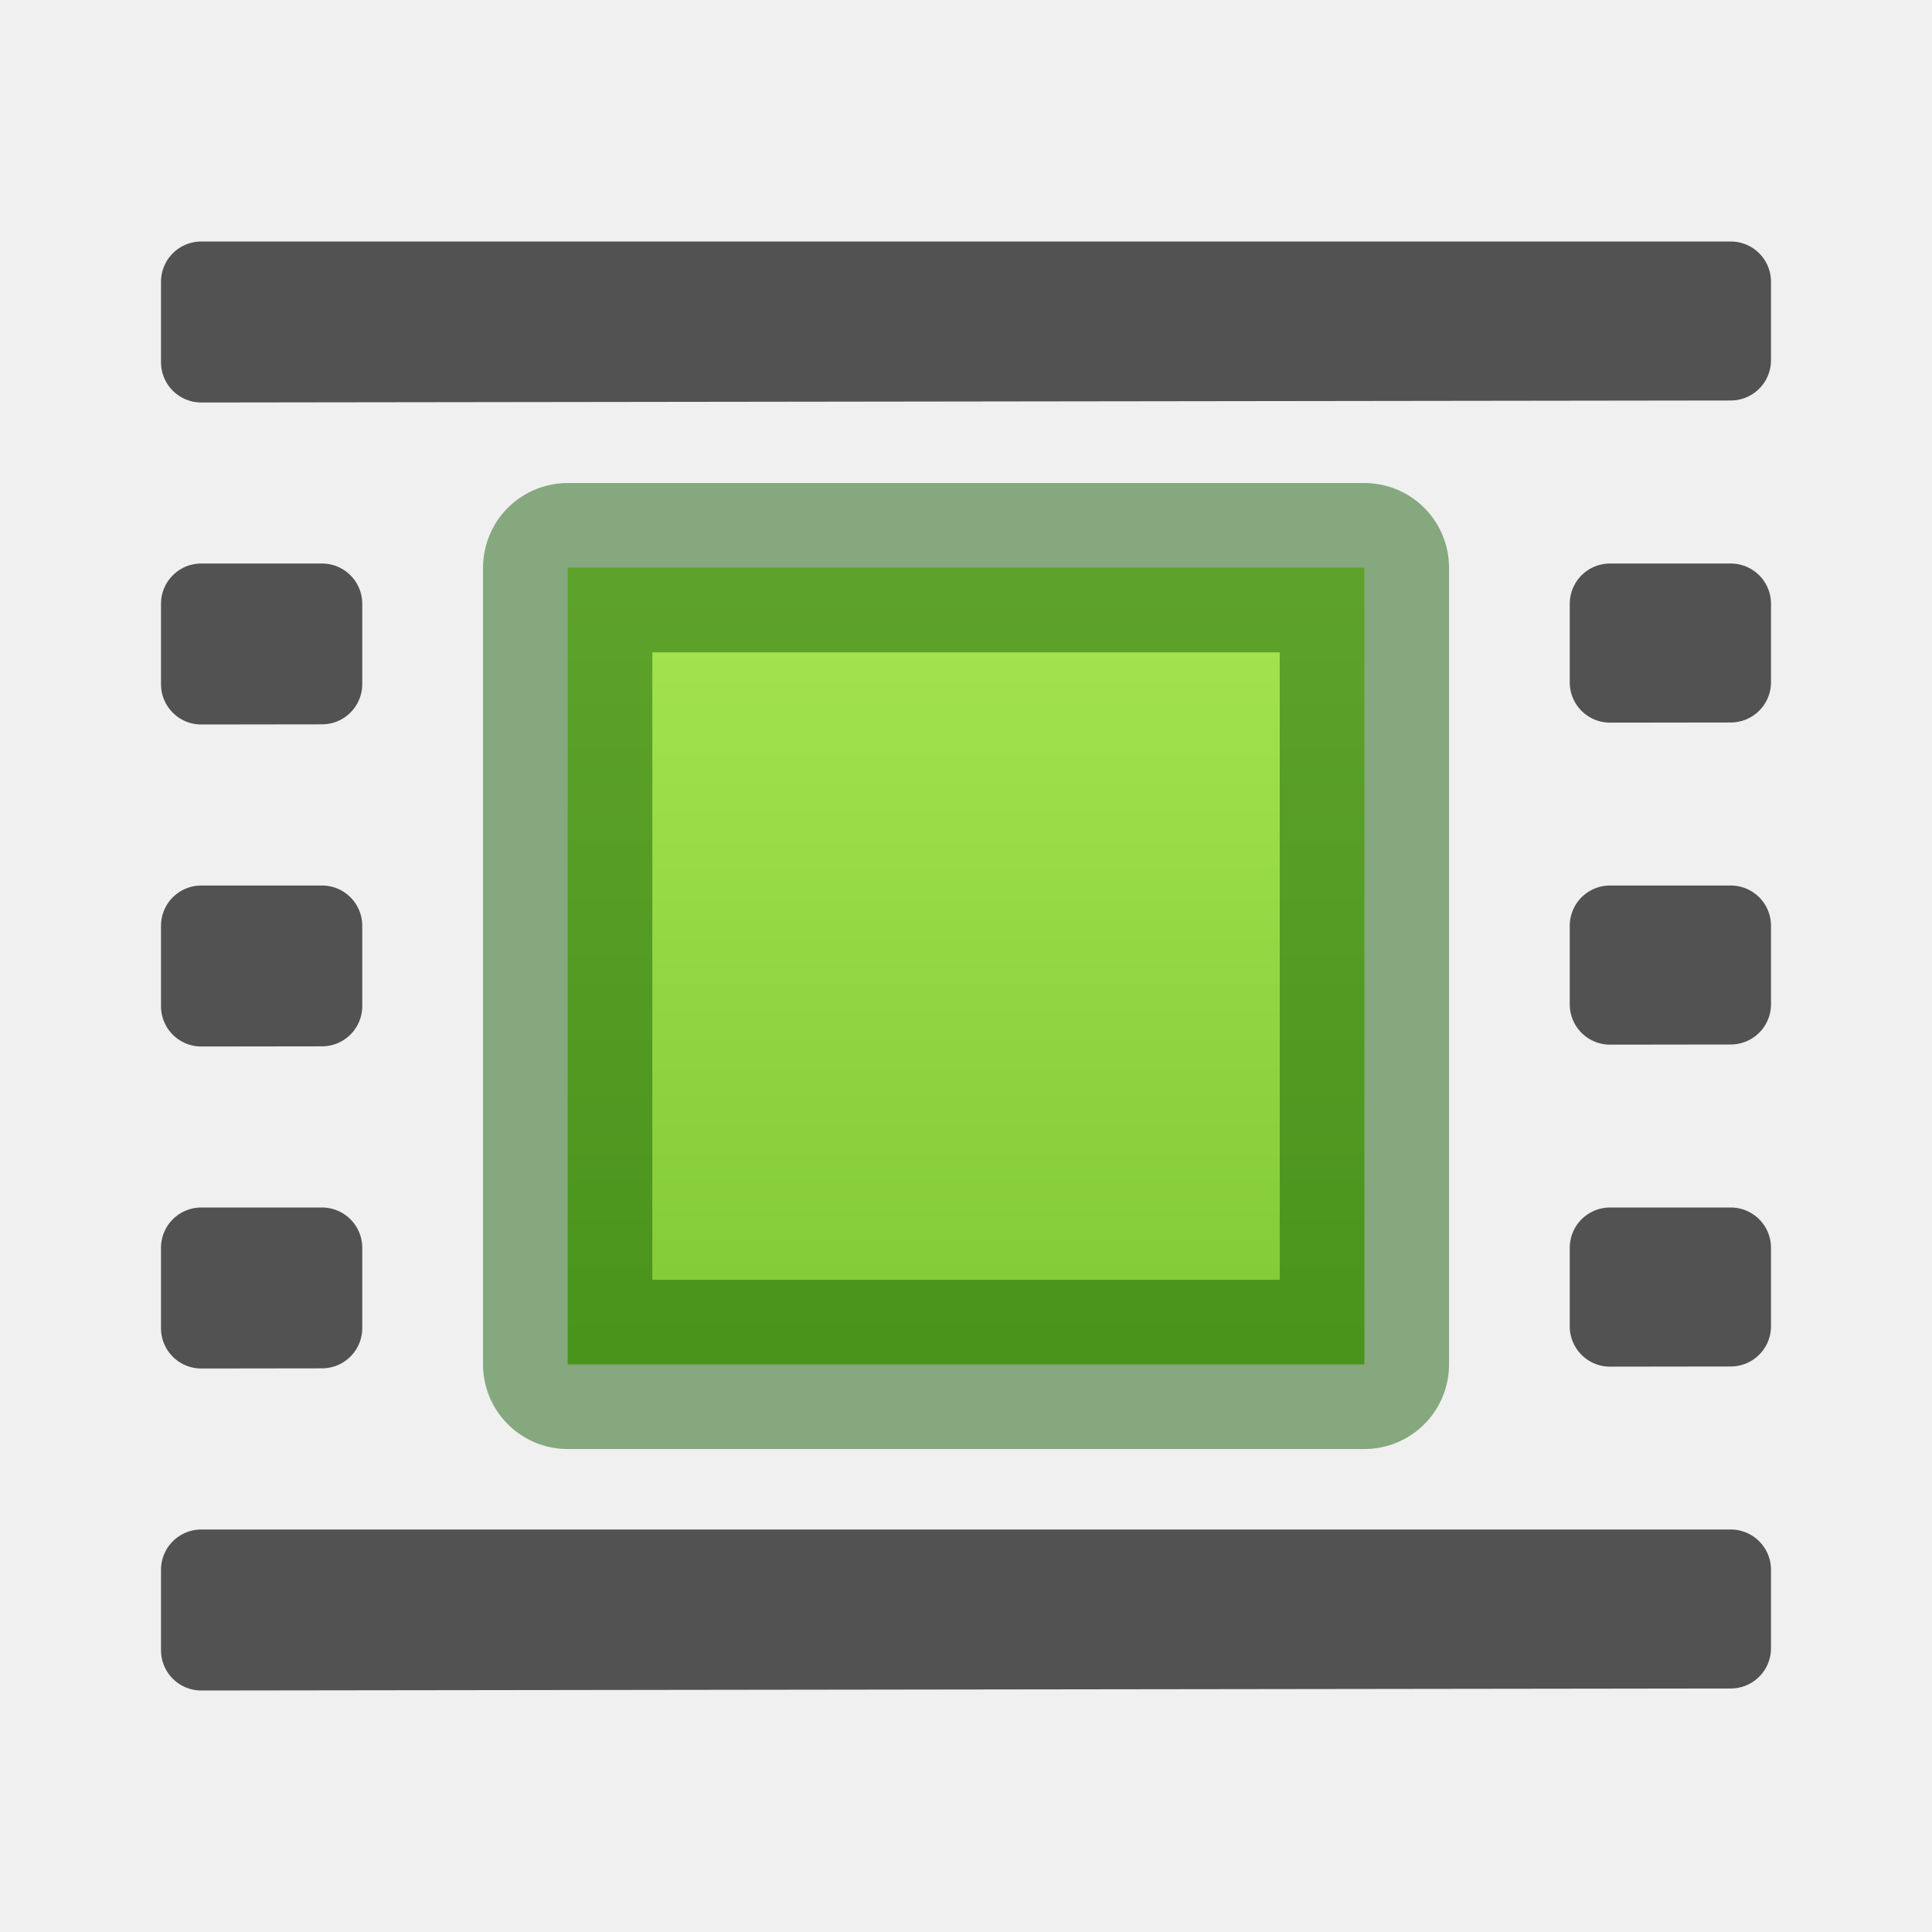
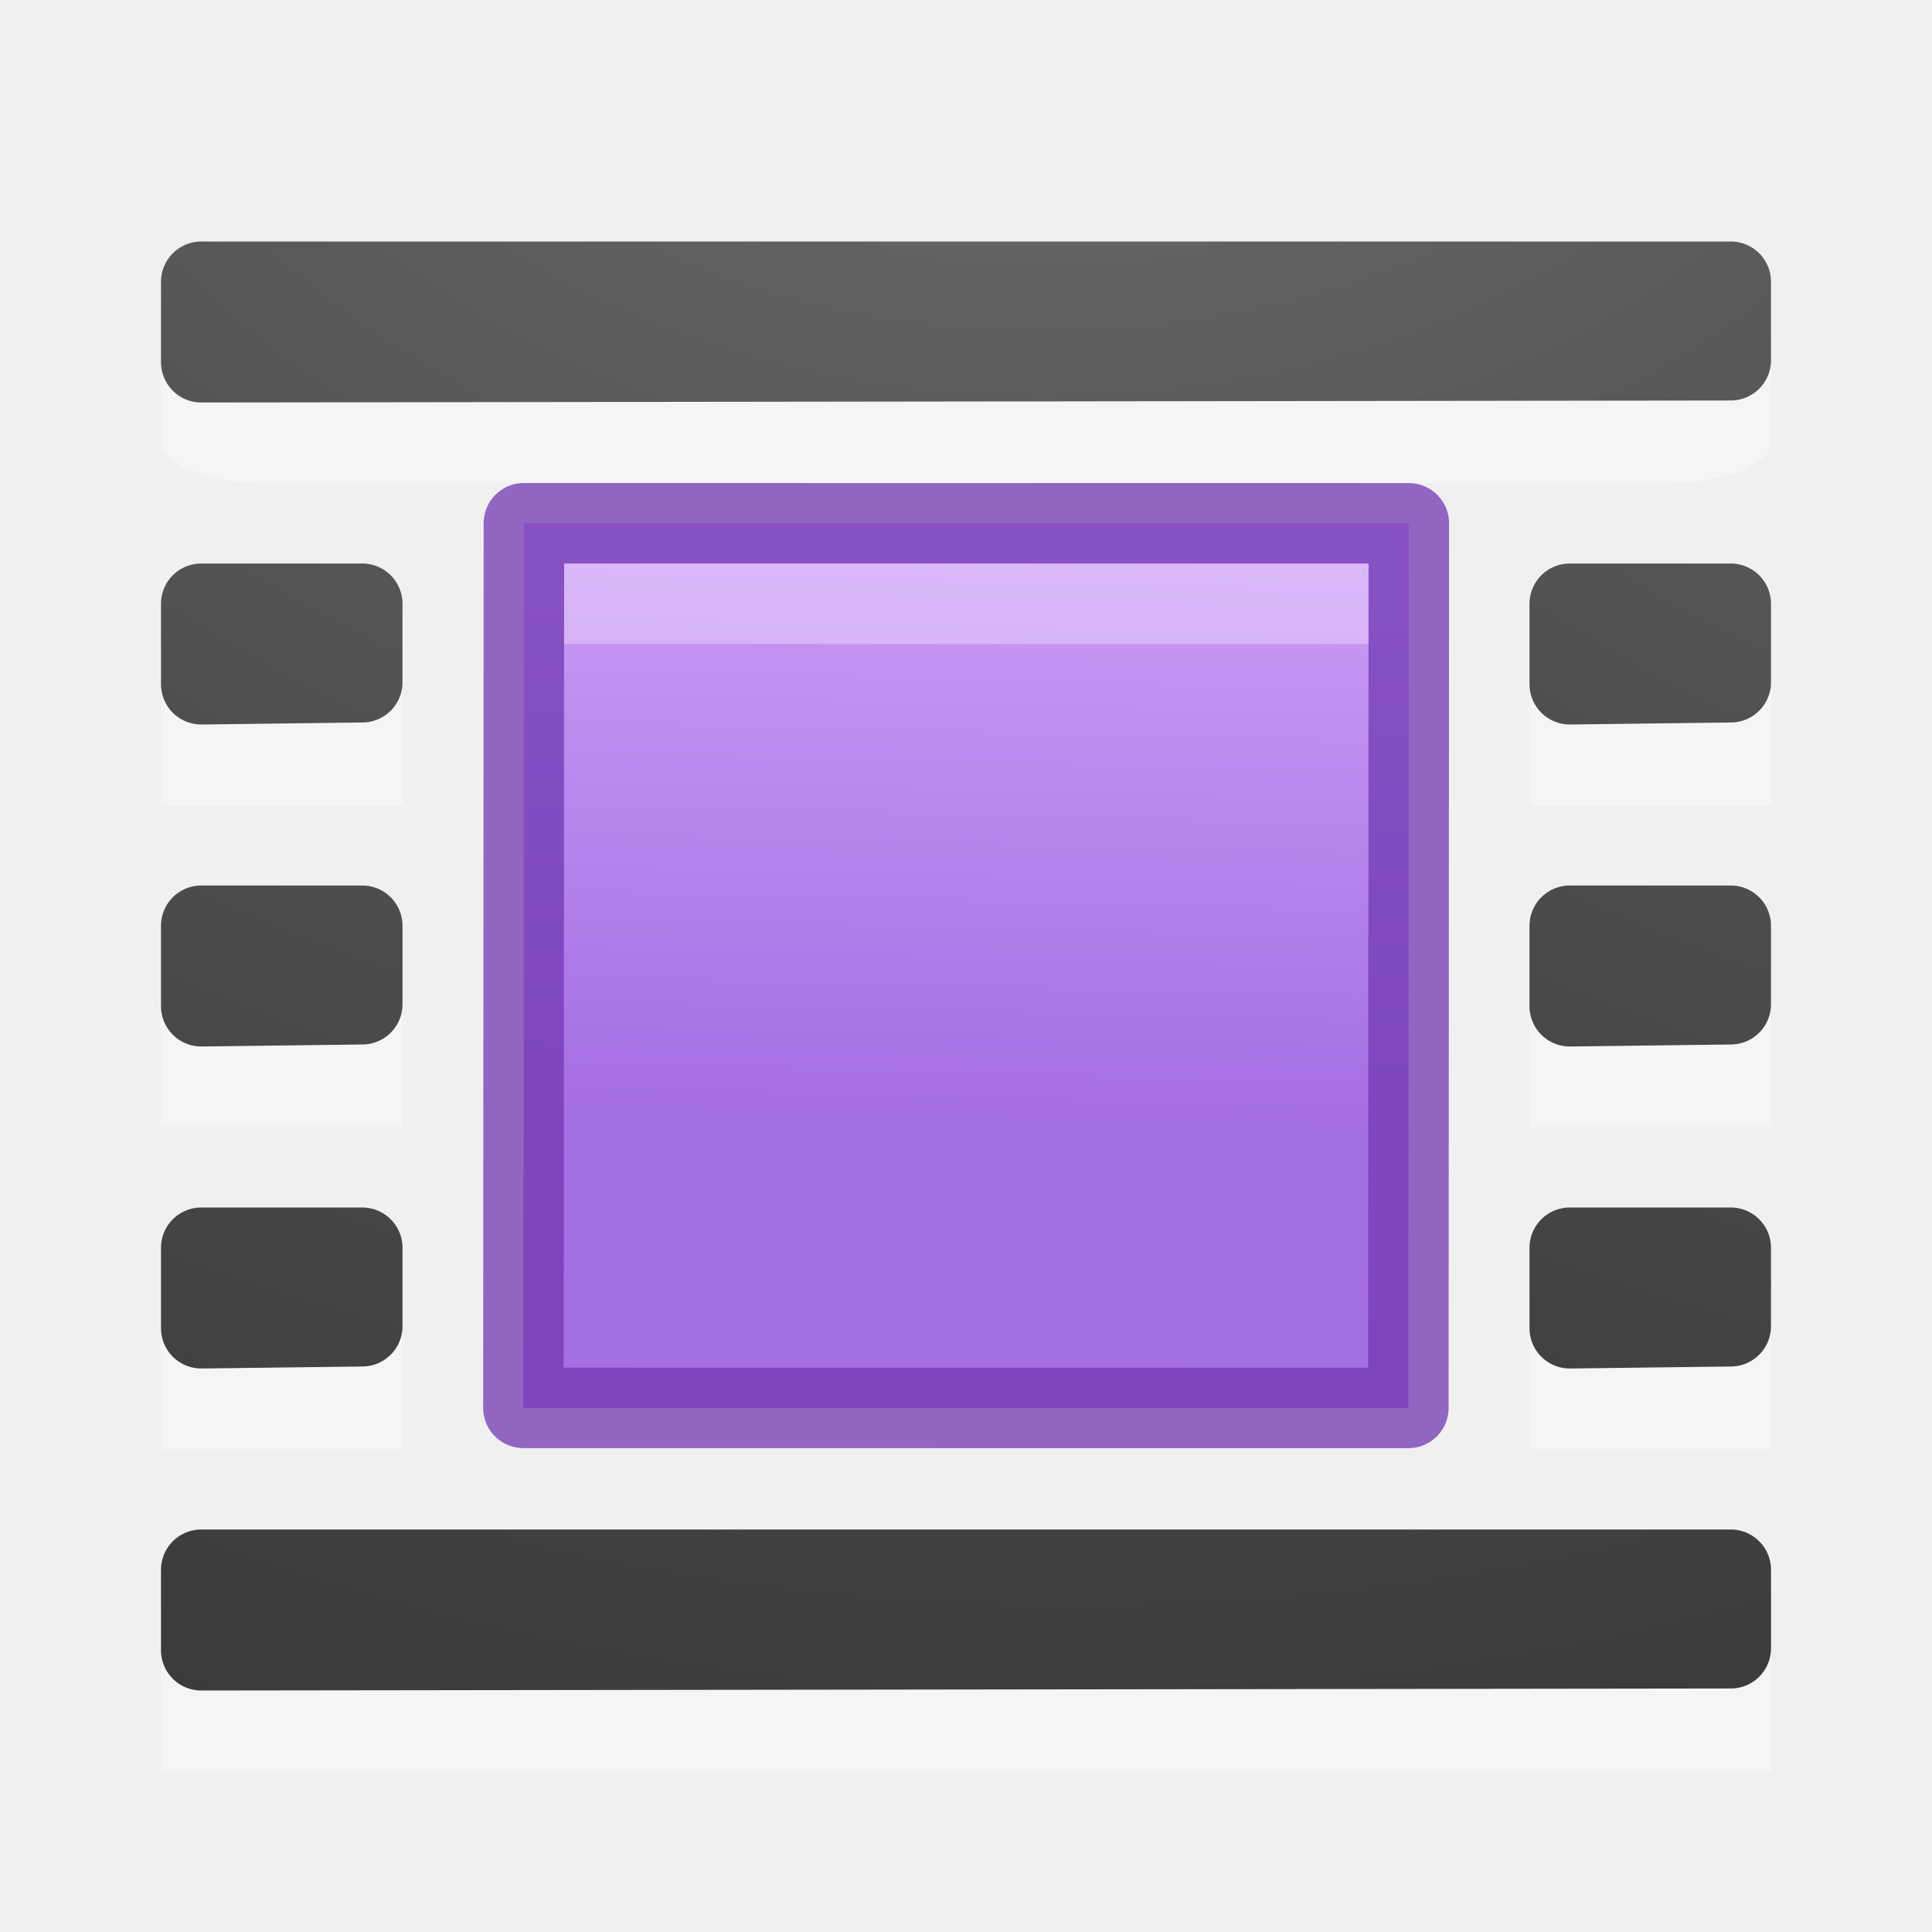
- <svg xmlns="http://www.w3.org/2000/svg" viewBox="0 0 24 24">
-   <linearGradient id="a" gradientUnits="userSpaceOnUse" x1="17.393" x2="2.143" y1="17.929" y2="6.321">
-     <stop offset="0" stop-color="#1f1f1f" />
-     <stop offset="1" stop-color="#5c5c5c" />
+ <svg xmlns="http://www.w3.org/2000/svg" xmlns:xlink="http://www.w3.org/1999/xlink" height="24" width="24" version="1.1" id="svg43">
+   <defs id="defs47">
+     <linearGradient id="d-6" gradientTransform="matrix(1.4,0,0,-1.5,0.8,24.75)" gradientUnits="userSpaceOnUse" x1="6.689" x2="6.571" y1="5.48" y2="0.5">
+       <stop offset="0" stop-color="#cd9ef7" id="stop5006" />
+       <stop offset="1" stop-color="#a56de2" id="stop5008" />
+     </linearGradient>
+     <radialGradient xlink:href="#a" id="radialGradient5783" gradientUnits="userSpaceOnUse" gradientTransform="matrix(-2.864286,1.9e-7,-1.5e-7,-2.185714,8.778565,-83.0124)" cx="-1.599" cy="-37.097" r="10" />
+     <radialGradient xlink:href="#a" id="radialGradient975" gradientUnits="userSpaceOnUse" gradientTransform="matrix(-2.864286,1.9e-7,-1.5e-7,-2.185714,25.77857,-87.0124)" cx="-1.449" cy="-38.927" r="10" />
+     <radialGradient xlink:href="#a" id="radialGradient977" gradientUnits="userSpaceOnUse" gradientTransform="matrix(-2.864286,1.9e-7,-1.5e-7,-2.185714,25.77857,-91.0124)" cx="-1.549" cy="-40.659" r="10" />
+     <radialGradient xlink:href="#a" id="radialGradient979" gradientUnits="userSpaceOnUse" gradientTransform="matrix(-2.864286,1.9e-7,-1.5e-7,-2.185714,25.77857,-83.0124)" cx="-1.599" cy="-37.097" r="10" />
+   </defs>
+   <linearGradient id="a">
+     <stop offset="0" stop-color="#737373" id="stop2" />
+     <stop offset=".262" stop-color="#636363" id="stop4" />
+     <stop offset=".705" stop-color="#4b4b4b" id="stop6" />
+     <stop offset="1" stop-color="#3f3f3f" id="stop8" />
  </linearGradient>
-   <linearGradient id="b" gradientTransform="matrix(.9485006 0 0 1.133552 -4.494309 -8.509814)" gradientUnits="userSpaceOnUse" x1="23.732" x2="23.732" y1="5.394" y2="39.735">
-     <stop offset="0" stop-color="#cdf87e" />
-     <stop offset=".262" stop-color="#a2e34f" />
-     <stop offset=".661" stop-color="#68b723" />
-     <stop offset="1" stop-color="#1d7e0d" />
-   </linearGradient>
-   <g stroke-linejoin="round">
-     <path d="m2.5 3.5v.998.002c6.333-.01 12.667-.015 19-.025v-.975h-19zm0 4v.998.002c.5-.001 1-.001 1.5-.002v-.998zm17.5 0v.977c.5-.001 1-.001 1.5-.002v-.975h-1.5zm-17.5 4v.998.002c.5-.001 1-.001 1.5-.002v-.998zm17.5 0v.977c.5-.001 1-.001 1.5-.002v-.975h-1.5zm-17.5 4v.998.002c.5-.001 1-.001 1.5-.002v-.998zm17.5 0v.977c.5-.001 1-.001 1.5-.002v-.975h-1.5zm-17.5 4v.998.002c6.333-.01 12.667-.015 19-.025v-.975h-19z" fill="url(#a)" opacity=".66" stroke="#000" stroke-linecap="round" />
-     <path d="m7.052 7.052v9.897h9.897v-9.897z" display="block" fill="url(#b)" stroke="#0f5a00" stroke-opacity=".474" stroke-width="2.103" />
+   <radialGradient id="b" cx="-1.474" cy="-42.064" gradientTransform="matrix(-2.864286,1.9e-7,-1.5e-7,-2.185714,8.778565,-95.0124)" gradientUnits="userSpaceOnUse" r="10" xlink:href="#a" />
+   <radialGradient id="c" cx="-1.449" cy="-38.927" gradientTransform="matrix(-2.864286,1.9e-7,-1.5e-7,-2.185714,8.778565,-87.0124)" gradientUnits="userSpaceOnUse" r="10" xlink:href="#a" />
+   <radialGradient id="d" cx="-1.549" cy="-40.659" gradientTransform="matrix(-2.864286,1.9e-7,-1.5e-7,-2.185714,8.778565,-91.0124)" gradientUnits="userSpaceOnUse" r="10" xlink:href="#a" />
+   <radialGradient id="e" cx="-1.599" cy="-37.097" gradientTransform="matrix(-2.864286,1.9e-7,-1.5e-7,-2.185714,8.778565,-83.0124)" gradientUnits="userSpaceOnUse" r="10" xlink:href="#a" />
+   <g id="g5773" transform="translate(0,-2)">
+     <g transform="translate(6,-8)" id="g5735">
+       <path style="fill:url(#d-6);stroke:#7239b3;stroke-linecap:round;stroke-linejoin:round;stroke-opacity:0.75" d="m 0.502,27.489 10.993,0.001 0.006,-10.989 L 0.508,16.5 Z" id="path5011" />
+       <path style="opacity:0.3;fill:none;stroke:#ffffff" d="m 1.008,17.5 9.993,0.001" id="path5017" />
+     </g>
+     <g id="g41" transform="translate(0,2)">
+       <path style="opacity:0.35;fill:#ffffff" id="path15" d="m 22,4.5 c 0,-0.269 -0.577,-0.5 -1.25,-0.5 H 3.25 c -0.673,0 -1.25,0.23 -1.25,0.5 v 0.999 c 0,0.269 0.577,0.5 1.25,0.5 0.003,0.004 17.5,0 17.5,0 0.673,0 1.25,-0.23 1.25,-0.5 z" />
+       <path style="fill:none;stroke:url(#b);stroke-linecap:round;stroke-linejoin:round" id="path17" d="m 2.5,3.5 v 0.998 0.002 C 8.833,4.49 15.167,4.485 21.5,4.475 V 3.5 Z" />
+       <path style="opacity:0.35;fill:#ffffff" id="path21" d="M 5,12.002 H 2 V 14 h 3 z" />
+       <path style="fill:none;stroke:url(#c);stroke-linecap:round;stroke-linejoin:round" id="path23" d="m 2.5,11.5 v 0.998 0.002 L 4.5,12.475 V 11.5 H 2.5 Z" />
+       <path style="opacity:0.35;fill:#ffffff" id="path27" d="M 5,8.002 H 2 V 10 h 3 z" />
+       <path style="fill:none;stroke:url(#d);stroke-linecap:round;stroke-linejoin:round" id="path29" d="m 2.5,7.5 v 0.998 0.002 L 4.5,8.475 V 7.5 Z" />
+       <path style="opacity:0.35;fill:#ffffff" id="path33" d="M 5,16.002 H 2 V 18 h 3 z" />
+       <path d="m 2.5,15.5 v 0.998 0.002 L 4.5,16.475 V 15.5 H 2.5 Z" id="path35" style="fill:none;stroke:url(#e);stroke-linecap:round;stroke-linejoin:round" />
+       <path d="M 22,20.002 H 2 V 22 h 20 z" id="path870" style="opacity:0.35;fill:#ffffff" />
+       <g id="g5779" style="fill:none;stroke-linecap:round;stroke-linejoin:round" transform="translate(0,4)">
+         <path d="m 2.5,15.5 v 0.998 0.002 c 6.333,-0.01 12.667,-0.015 19,-0.025 V 15.5 H 2.5 Z" id="path5775" style="stroke:url(#radialGradient5783)" />
+         <path d="m 2.5,15.5 v 0.998 0.002 c 6.333,-0.01 12.667,-0.015 19,-0.025 v -0.975 h -19 z" id="path5777" style="opacity:0.1;stroke:#000000" />
+       </g>
+       <path d="M 22,12.002 H 19 V 14 h 3 z" id="path955" style="opacity:0.35;fill:#ffffff" />
+       <path d="m 19.5,11.5 v 0.998 0.002 l 2,-0.025 v -0.975 h -2 z" id="path957" style="fill:none;stroke:url(#radialGradient975);stroke-linecap:round;stroke-linejoin:round" />
+       <path d="M 22,8.002 H 19 V 10 h 3 z" id="path959" style="opacity:0.35;fill:#ffffff" />
+       <path d="m 19.5,7.5 v 0.998 0.002 l 2,-0.025 V 7.5 Z" id="path961" style="fill:none;stroke:url(#radialGradient977);stroke-linecap:round;stroke-linejoin:round" />
+       <path d="M 22,16.002 H 19 V 18 h 3 z" id="path963" style="opacity:0.35;fill:#ffffff" />
+       <path style="fill:none;stroke:url(#radialGradient979);stroke-linecap:round;stroke-linejoin:round" id="path965" d="m 19.5,15.5 v 0.998 0.002 l 2,-0.025 v -0.975 h -2 z" />
+     </g>
  </g>
</svg>
